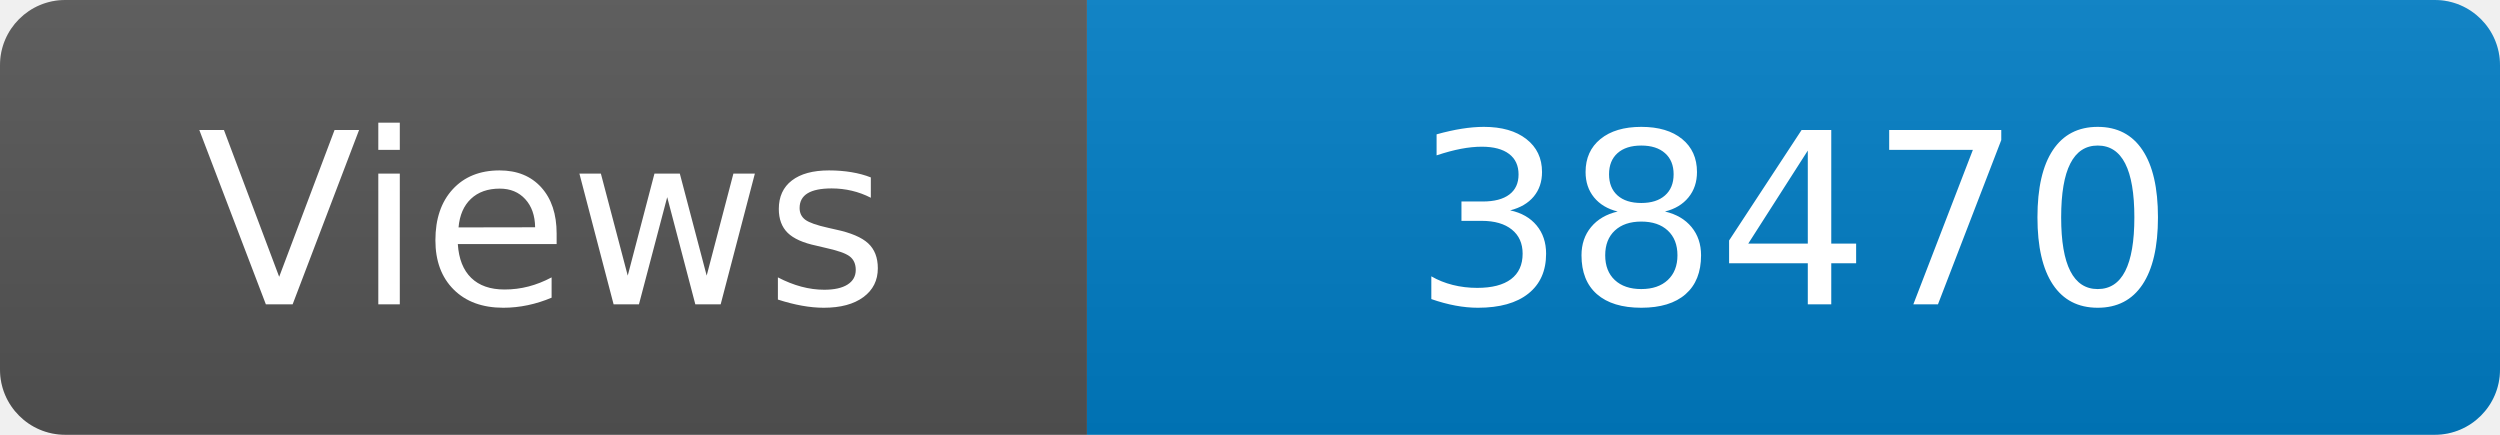
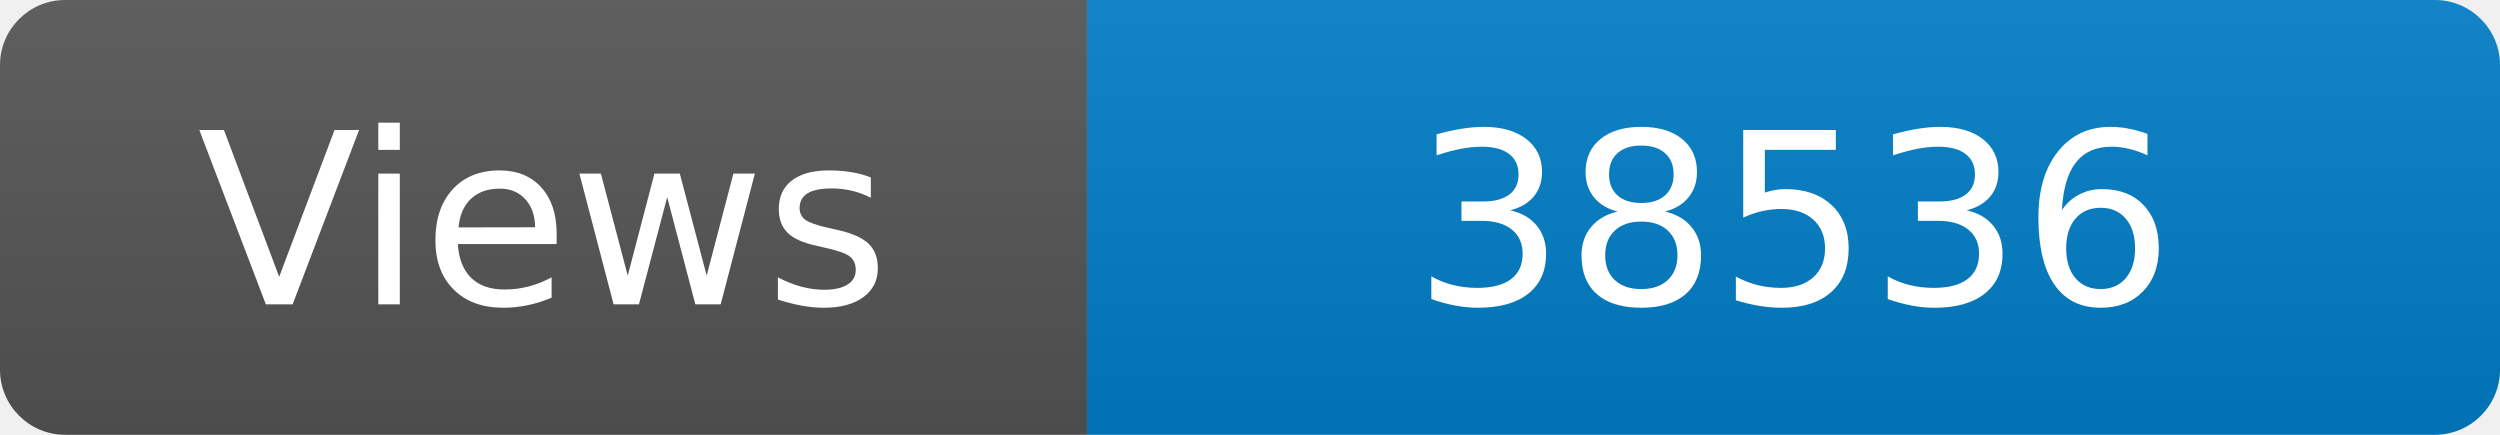
<svg xmlns="http://www.w3.org/2000/svg" width="115" height="20" role="img" aria-label="Maintained?: yes">
  <linearGradient id="s" x2="0" y2="100%">
    <stop offset="0" stop-color="#bbb" stop-opacity=".1" />
    <stop offset="1" stop-opacity=".1" />
  </linearGradient>
  <clipPath id="r">
    <rect width="115" height="20" rx="3" fill="#fff" />
  </clipPath>
  <g clip-path="url(#r)">
    <rect width="50" height="20" fill="#555" />
    <rect x="50" width="160" height="20" fill="#007ec6" />
    <rect width="115" height="20" fill="url(#s)" />
  </g>
  <g fill="#fff" text-anchor="middle" font-family="Verdana,Geneva,DejaVu Sans,sans-serif" font-size="110">
    <text x="250" y="140" transform="scale(.1)" fill="#fff">Views</text>
-     <text x="825" y="140" transform="scale(.1)" fill="#fff">38470</text>
+     <text x="825" y="140" transform="scale(.1)" fill="#fff">38536</text>
  </g>
</svg>
